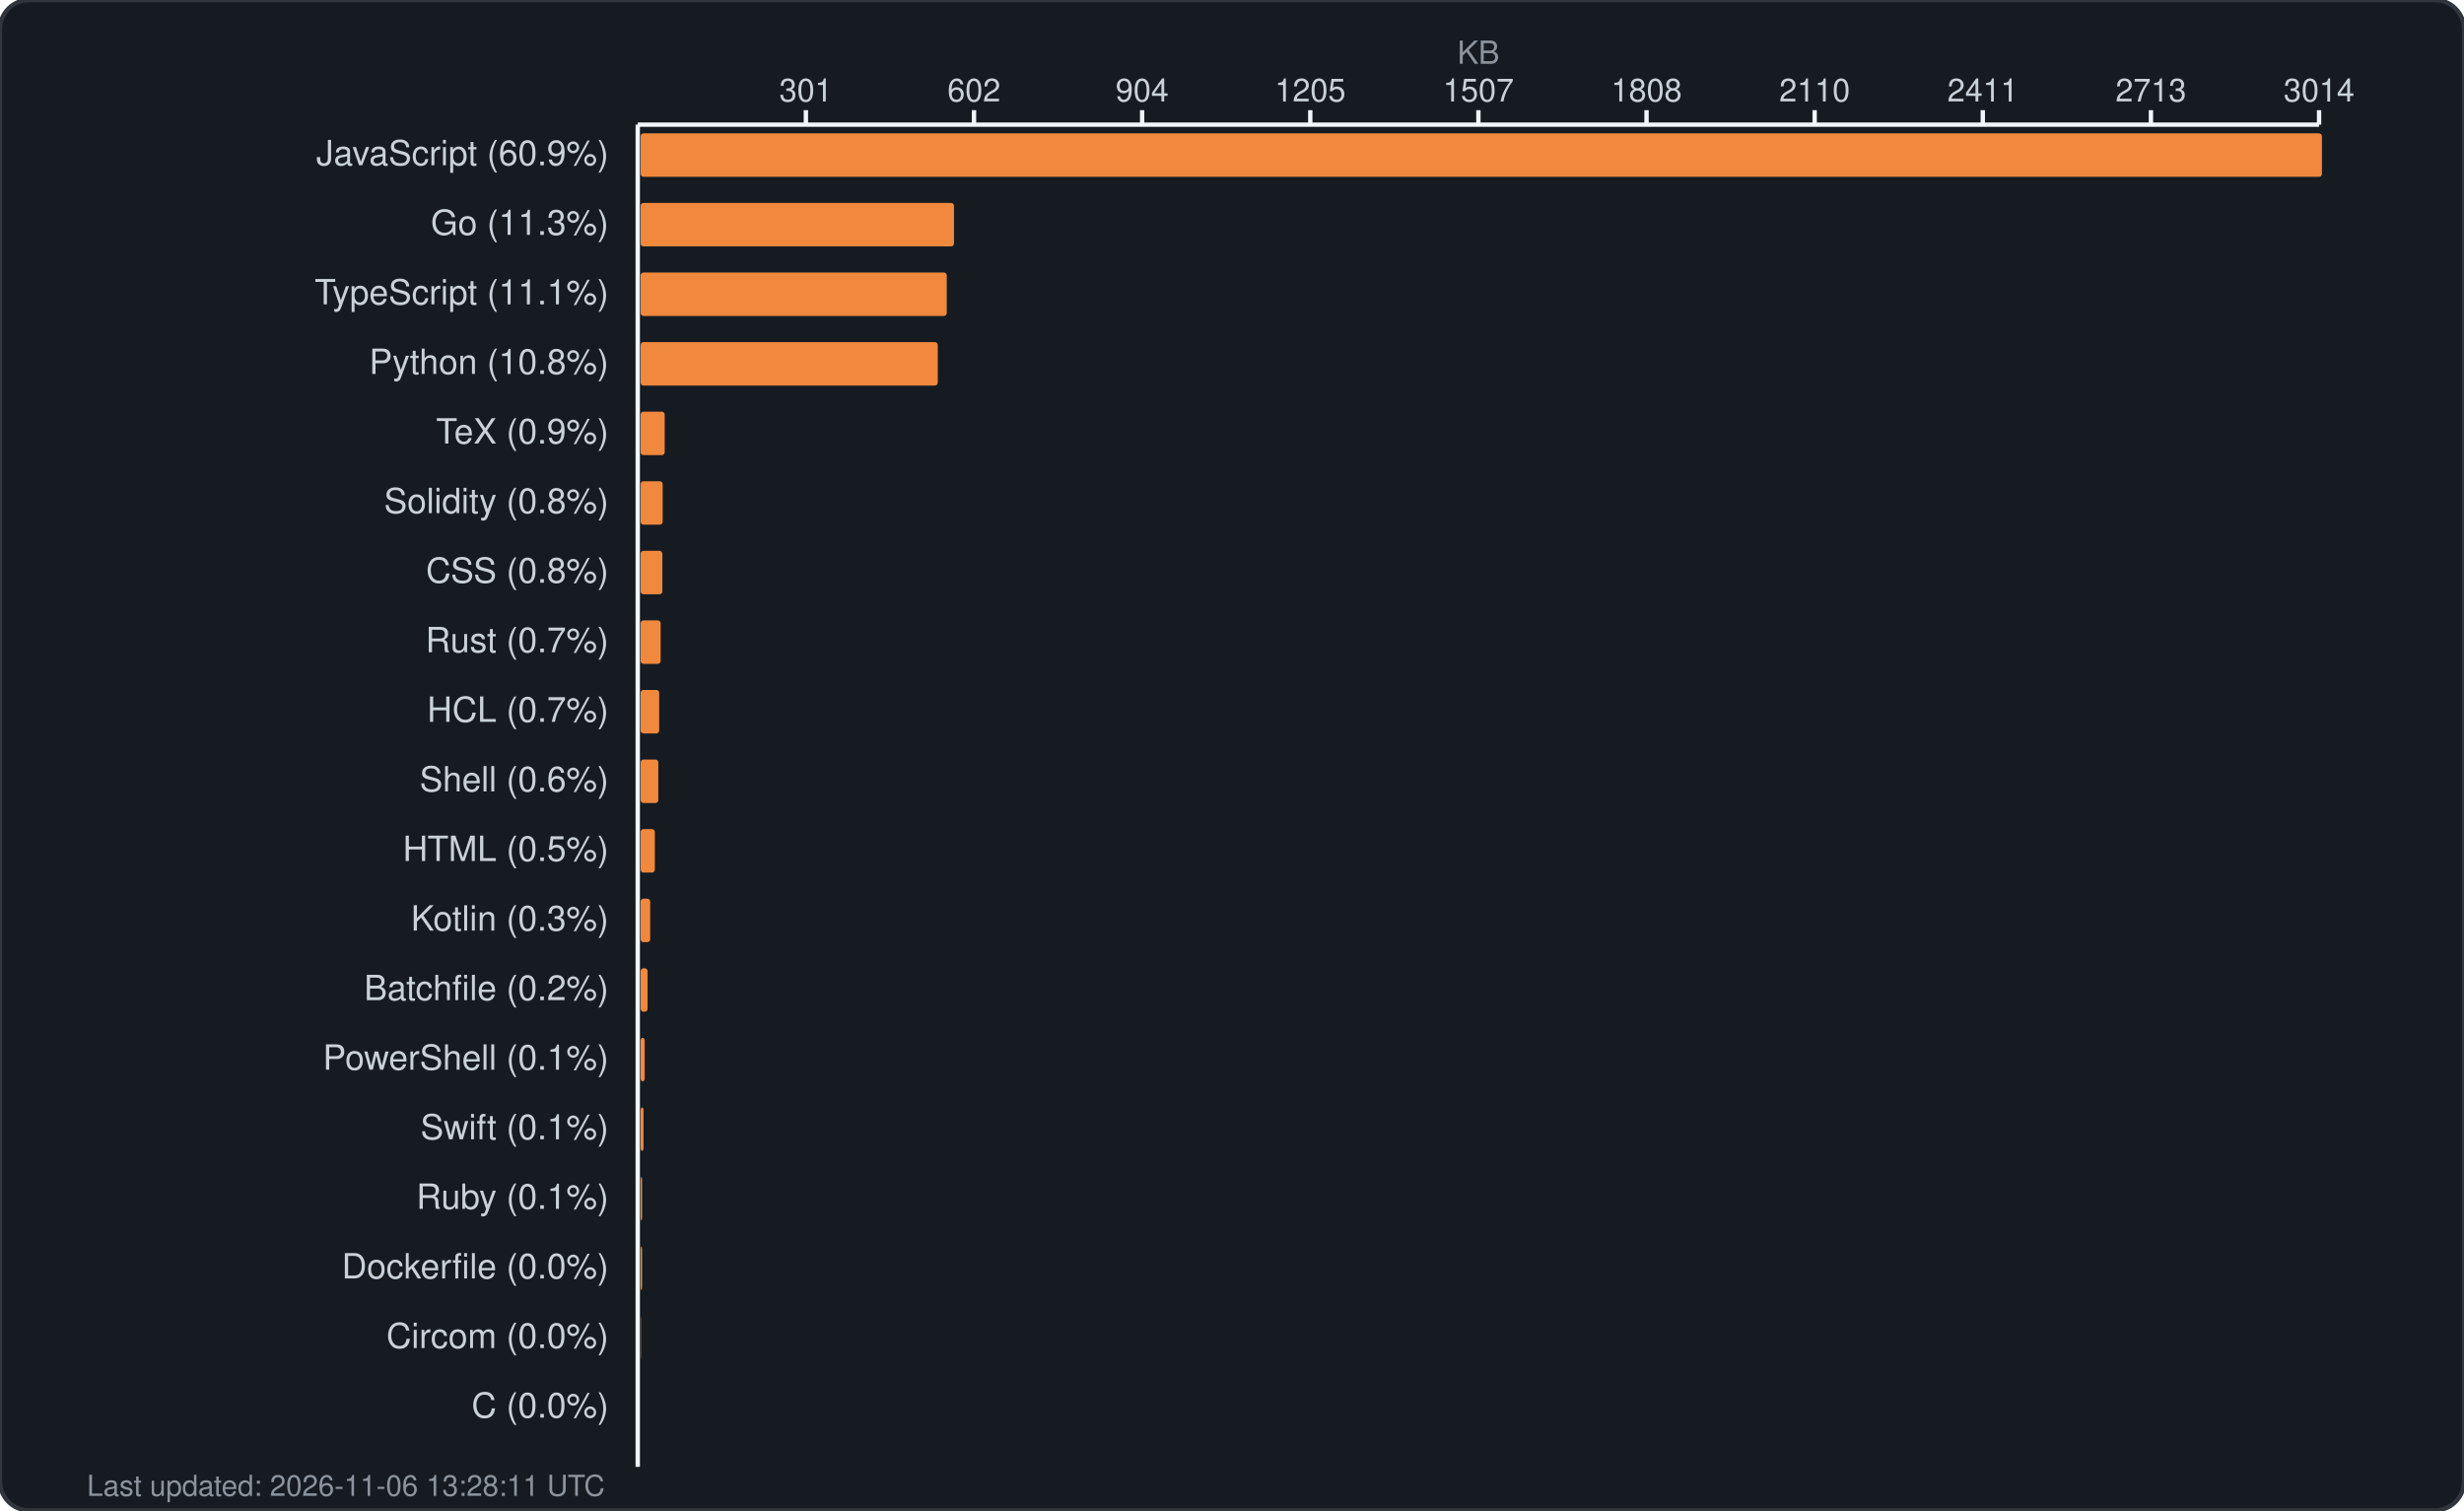
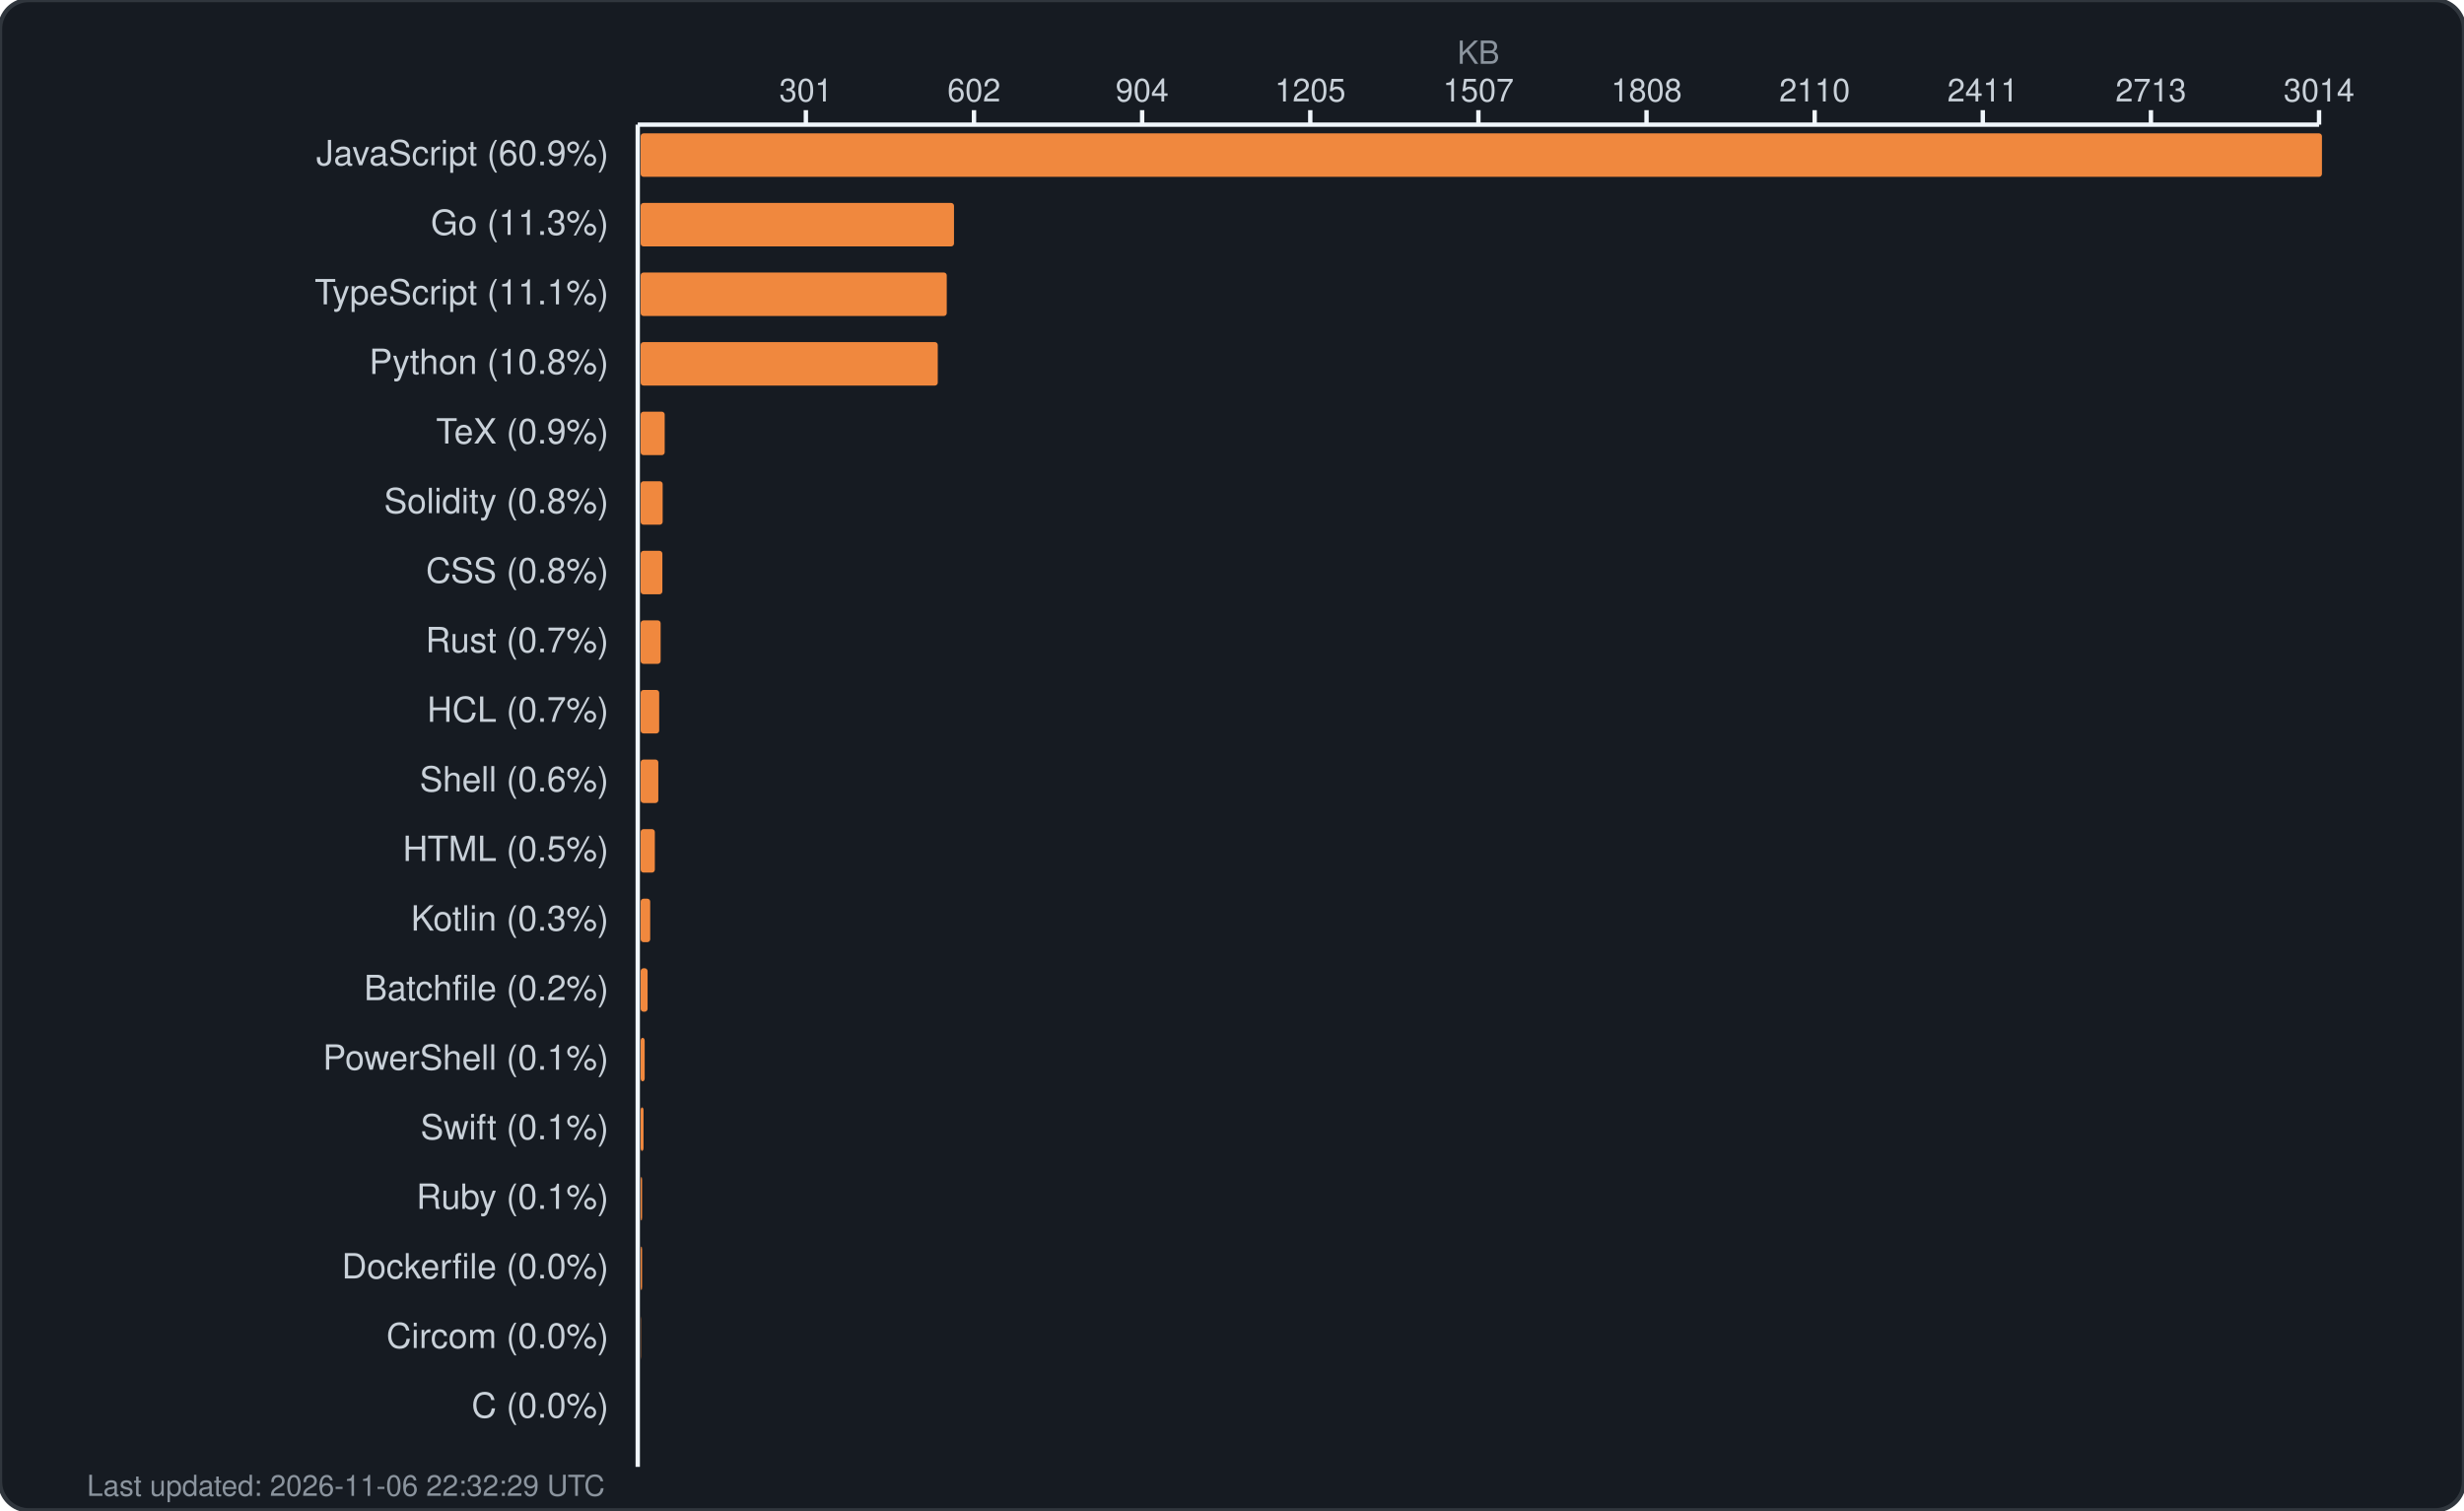
<svg xmlns="http://www.w3.org/2000/svg" width="850" height="521" viewBox="0 0 850 521" fill="none">
  <rect width="850" height="521" rx="10" fill="#161b22" stroke="#30363d" stroke-width="1.5" />
  <text x="510.0" y="22" fill="#8b949e" font-family="-apple-system, BlinkMacSystemFont, 'Segoe UI', Helvetica, Arial, sans-serif" font-size="11" text-anchor="middle">KB</text>
  <g fill="#c9d1d9" font-family="-apple-system, BlinkMacSystemFont, 'Segoe UI', Helvetica, Arial, sans-serif" font-size="11">
    <text x="278.0" y="35" text-anchor="middle">301</text>
    <line x1="278.0" y1="38" x2="278.0" y2="43" stroke="#f0f6fc" stroke-width="1.5" />
    <text x="336.0" y="35" text-anchor="middle">602</text>
    <line x1="336.0" y1="38" x2="336.0" y2="43" stroke="#f0f6fc" stroke-width="1.5" />
    <text x="394.0" y="35" text-anchor="middle">904</text>
    <line x1="394.0" y1="38" x2="394.0" y2="43" stroke="#f0f6fc" stroke-width="1.5" />
    <text x="452.0" y="35" text-anchor="middle">1205</text>
    <line x1="452.0" y1="38" x2="452.0" y2="43" stroke="#f0f6fc" stroke-width="1.5" />
    <text x="510.0" y="35" text-anchor="middle">1507</text>
    <line x1="510.0" y1="38" x2="510.0" y2="43" stroke="#f0f6fc" stroke-width="1.5" />
    <text x="568.0" y="35" text-anchor="middle">1808</text>
    <line x1="568.0" y1="38" x2="568.0" y2="43" stroke="#f0f6fc" stroke-width="1.5" />
    <text x="626.0" y="35" text-anchor="middle">2110</text>
    <line x1="626.0" y1="38" x2="626.0" y2="43" stroke="#f0f6fc" stroke-width="1.5" />
    <text x="684.0" y="35" text-anchor="middle">2411</text>
    <line x1="684.0" y1="38" x2="684.0" y2="43" stroke="#f0f6fc" stroke-width="1.5" />
    <text x="742.0" y="35" text-anchor="middle">2713</text>
    <line x1="742.0" y1="38" x2="742.0" y2="43" stroke="#f0f6fc" stroke-width="1.5" />
    <text x="800.0" y="35" text-anchor="middle">3014</text>
    <line x1="800.0" y1="38" x2="800.0" y2="43" stroke="#f0f6fc" stroke-width="1.5" />
    <line x1="220" y1="43" x2="800" y2="43" stroke="#f0f6fc" stroke-width="1.5" />
    <line x1="220" y1="43" x2="220" y2="506" stroke="#f0f6fc" stroke-width="1.5" />
  </g>
  <g>
    <text x="210" y="57" fill="#c9d1d9" font-family="-apple-system, BlinkMacSystemFont, 'Segoe UI', Helvetica, Arial, sans-serif" font-size="12" text-anchor="end">JavaScript (60.9%)</text>
    <rect x="221" y="46" width="580.0" height="15" rx="1" fill="#f0883e" />
    <text x="210" y="81" fill="#c9d1d9" font-family="-apple-system, BlinkMacSystemFont, 'Segoe UI', Helvetica, Arial, sans-serif" font-size="12" text-anchor="end">Go (11.3%)</text>
    <rect x="221" y="70" width="108.1" height="15" rx="1" fill="#f0883e" />
    <text x="210" y="105" fill="#c9d1d9" font-family="-apple-system, BlinkMacSystemFont, 'Segoe UI', Helvetica, Arial, sans-serif" font-size="12" text-anchor="end">TypeScript (11.1%)</text>
    <rect x="221" y="94" width="105.6" height="15" rx="1" fill="#f0883e" />
    <text x="210" y="129" fill="#c9d1d9" font-family="-apple-system, BlinkMacSystemFont, 'Segoe UI', Helvetica, Arial, sans-serif" font-size="12" text-anchor="end">Python (10.8%)</text>
    <rect x="221" y="118" width="102.5" height="15" rx="1" fill="#f0883e" />
    <text x="210" y="153" fill="#c9d1d9" font-family="-apple-system, BlinkMacSystemFont, 'Segoe UI', Helvetica, Arial, sans-serif" font-size="12" text-anchor="end">TeX (0.9%)</text>
    <rect x="221" y="142" width="8.3" height="15" rx="1" fill="#f0883e" />
    <text x="210" y="177" fill="#c9d1d9" font-family="-apple-system, BlinkMacSystemFont, 'Segoe UI', Helvetica, Arial, sans-serif" font-size="12" text-anchor="end">Solidity (0.8%)</text>
    <rect x="221" y="166" width="7.6" height="15" rx="1" fill="#f0883e" />
    <text x="210" y="201" fill="#c9d1d9" font-family="-apple-system, BlinkMacSystemFont, 'Segoe UI', Helvetica, Arial, sans-serif" font-size="12" text-anchor="end">CSS (0.8%)</text>
    <rect x="221" y="190" width="7.5" height="15" rx="1" fill="#f0883e" />
    <text x="210" y="225" fill="#c9d1d9" font-family="-apple-system, BlinkMacSystemFont, 'Segoe UI', Helvetica, Arial, sans-serif" font-size="12" text-anchor="end">Rust (0.7%)</text>
    <rect x="221" y="214" width="6.9" height="15" rx="1" fill="#f0883e" />
    <text x="210" y="249" fill="#c9d1d9" font-family="-apple-system, BlinkMacSystemFont, 'Segoe UI', Helvetica, Arial, sans-serif" font-size="12" text-anchor="end">HCL (0.7%)</text>
    <rect x="221" y="238" width="6.4" height="15" rx="1" fill="#f0883e" />
    <text x="210" y="273" fill="#c9d1d9" font-family="-apple-system, BlinkMacSystemFont, 'Segoe UI', Helvetica, Arial, sans-serif" font-size="12" text-anchor="end">Shell (0.6%)</text>
    <rect x="221" y="262" width="6.1" height="15" rx="1" fill="#f0883e" />
    <text x="210" y="297" fill="#c9d1d9" font-family="-apple-system, BlinkMacSystemFont, 'Segoe UI', Helvetica, Arial, sans-serif" font-size="12" text-anchor="end">HTML (0.5%)</text>
    <rect x="221" y="286" width="4.9" height="15" rx="1" fill="#f0883e" />
    <text x="210" y="321" fill="#c9d1d9" font-family="-apple-system, BlinkMacSystemFont, 'Segoe UI', Helvetica, Arial, sans-serif" font-size="12" text-anchor="end">Kotlin (0.3%)</text>
    <rect x="221" y="310" width="3.3" height="15" rx="1" fill="#f0883e" />
    <text x="210" y="345" fill="#c9d1d9" font-family="-apple-system, BlinkMacSystemFont, 'Segoe UI', Helvetica, Arial, sans-serif" font-size="12" text-anchor="end">Batchfile (0.2%)</text>
    <rect x="221" y="334" width="2.4" height="15" rx="1" fill="#f0883e" />
    <text x="210" y="369" fill="#c9d1d9" font-family="-apple-system, BlinkMacSystemFont, 'Segoe UI', Helvetica, Arial, sans-serif" font-size="12" text-anchor="end">PowerShell (0.1%)</text>
    <rect x="221" y="358" width="1.4" height="15" rx="1" fill="#f0883e" />
    <text x="210" y="393" fill="#c9d1d9" font-family="-apple-system, BlinkMacSystemFont, 'Segoe UI', Helvetica, Arial, sans-serif" font-size="12" text-anchor="end">Swift (0.1%)</text>
    <rect x="221" y="382" width="1.0" height="15" rx="1" fill="#f0883e" />
    <text x="210" y="417" fill="#c9d1d9" font-family="-apple-system, BlinkMacSystemFont, 'Segoe UI', Helvetica, Arial, sans-serif" font-size="12" text-anchor="end">Ruby (0.1%)</text>
    <rect x="221" y="406" width="0.5" height="15" rx="1" fill="#f0883e" />
    <text x="210" y="441" fill="#c9d1d9" font-family="-apple-system, BlinkMacSystemFont, 'Segoe UI', Helvetica, Arial, sans-serif" font-size="12" text-anchor="end">Dockerfile (0.0%)</text>
    <rect x="221" y="430" width="0.5" height="15" rx="1" fill="#f0883e" />
    <text x="210" y="465" fill="#c9d1d9" font-family="-apple-system, BlinkMacSystemFont, 'Segoe UI', Helvetica, Arial, sans-serif" font-size="12" text-anchor="end">Circom (0.0%)</text>
    <rect x="221" y="454" width="0.1" height="15" rx="1" fill="#f0883e" />
    <text x="210" y="489" fill="#c9d1d9" font-family="-apple-system, BlinkMacSystemFont, 'Segoe UI', Helvetica, Arial, sans-serif" font-size="12" text-anchor="end">C (0.0%)</text>
    <rect x="221" y="478" width="0.0" height="15" rx="1" fill="#f0883e" />
-     <text x="30" y="516" fill="#8b949e" font-family="-apple-system, BlinkMacSystemFont, 'Segoe UI', Helvetica, Arial, sans-serif" font-size="10">Last updated: 2026-11-06 13:28:11 UTC</text>
+     <text x="30" y="516" fill="#8b949e" font-family="-apple-system, BlinkMacSystemFont, 'Segoe UI', Helvetica, Arial, sans-serif" font-size="10">Last updated: 2026-11-06 22:32:29 UTC</text>
  </g>
</svg>
